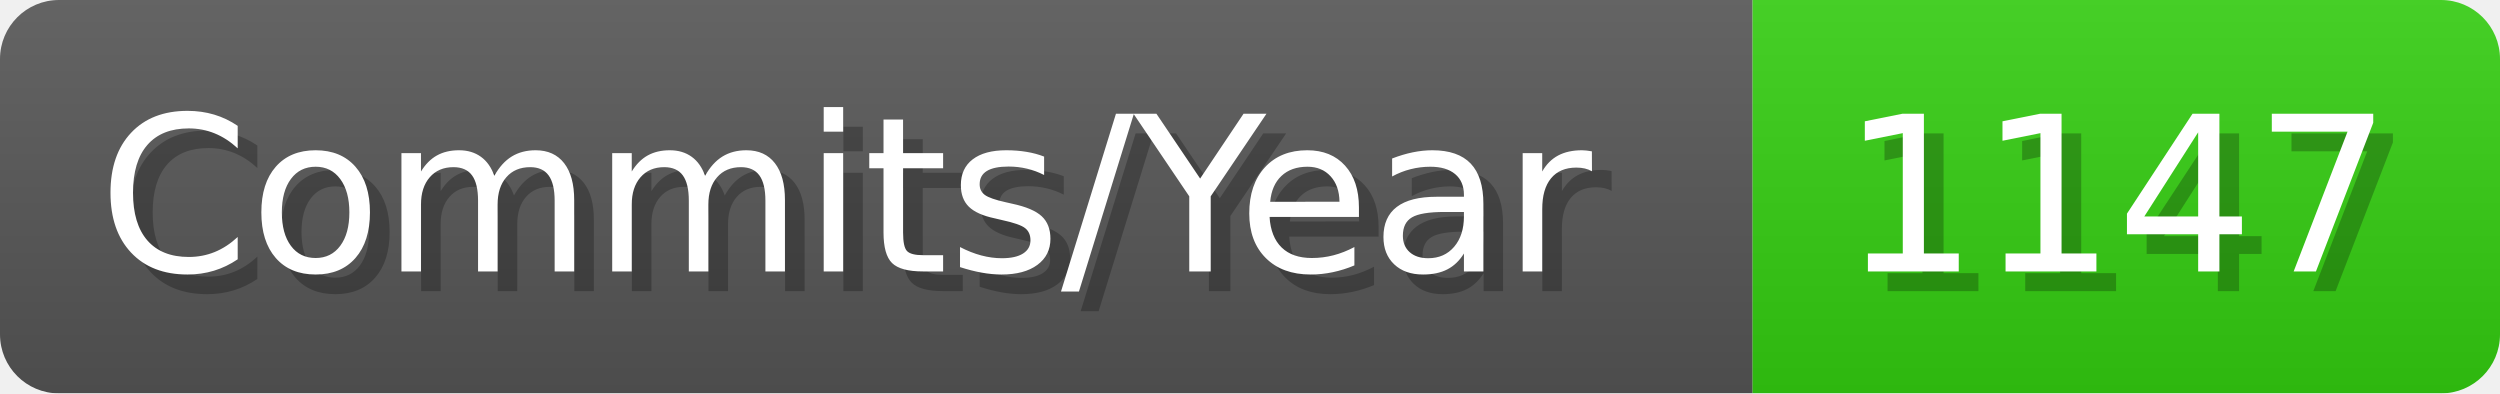
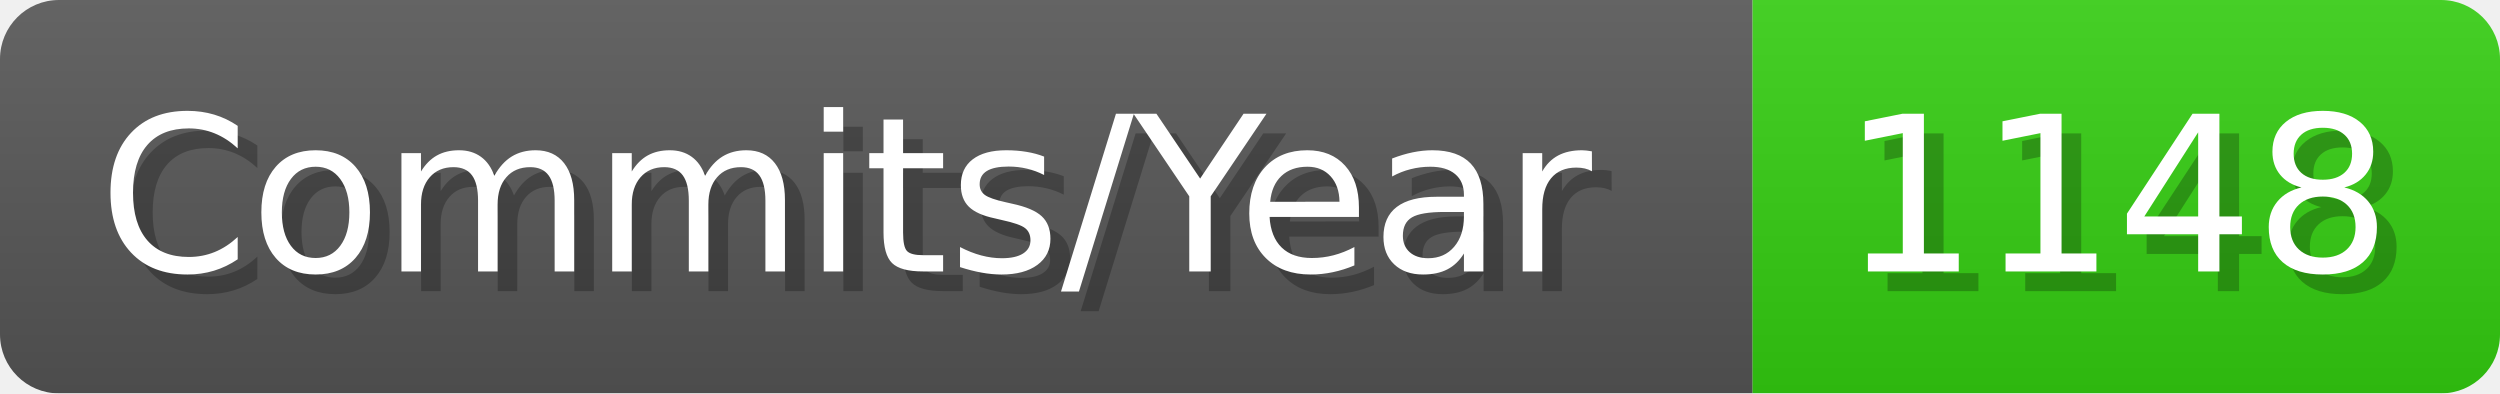
- <svg xmlns="http://www.w3.org/2000/svg" width="127.1" height="20" viewBox="0 0 1271 200" role="img" aria-label="Commits/Year: 1147">
+ <svg xmlns="http://www.w3.org/2000/svg" width="127.1" height="20" viewBox="0 0 1271 200" role="img" aria-label="Commits/Year: 1148">
  <linearGradient id="aUPdi" x2="0" y2="100%">
    <stop offset="0" stop-opacity=".1" stop-color="#EEE" />
    <stop offset="1" stop-opacity=".1" />
  </linearGradient>
  <mask id="WfAiQ">
    <rect width="1271" height="200" rx="30" fill="#FFF" />
  </mask>
  <g mask="url(#WfAiQ)">
    <rect width="891" height="200" fill="#555" />
    <rect width="380" height="200" fill="#3C1" x="891" />
    <rect width="1271" height="200" fill="url(#aUPdi)" />
  </g>
  <g aria-hidden="true" fill="#fff" text-anchor="start" font-family="Verdana,DejaVu Sans,sans-serif" font-size="110">
    <text x="60" y="148" textLength="791" fill="#000" opacity="0.25">Commits/Year</text>
    <text x="50" y="138" textLength="791">Commits/Year</text>
-     <text x="946" y="148" textLength="280" fill="#000" opacity="0.25">1147</text>
-     <text x="936" y="138" textLength="280">1147</text>
+     <text x="946" y="148" textLength="280" fill="#000" opacity="0.25">1148</text>
+     <text x="936" y="138" textLength="280">1148</text>
  </g>
</svg>
